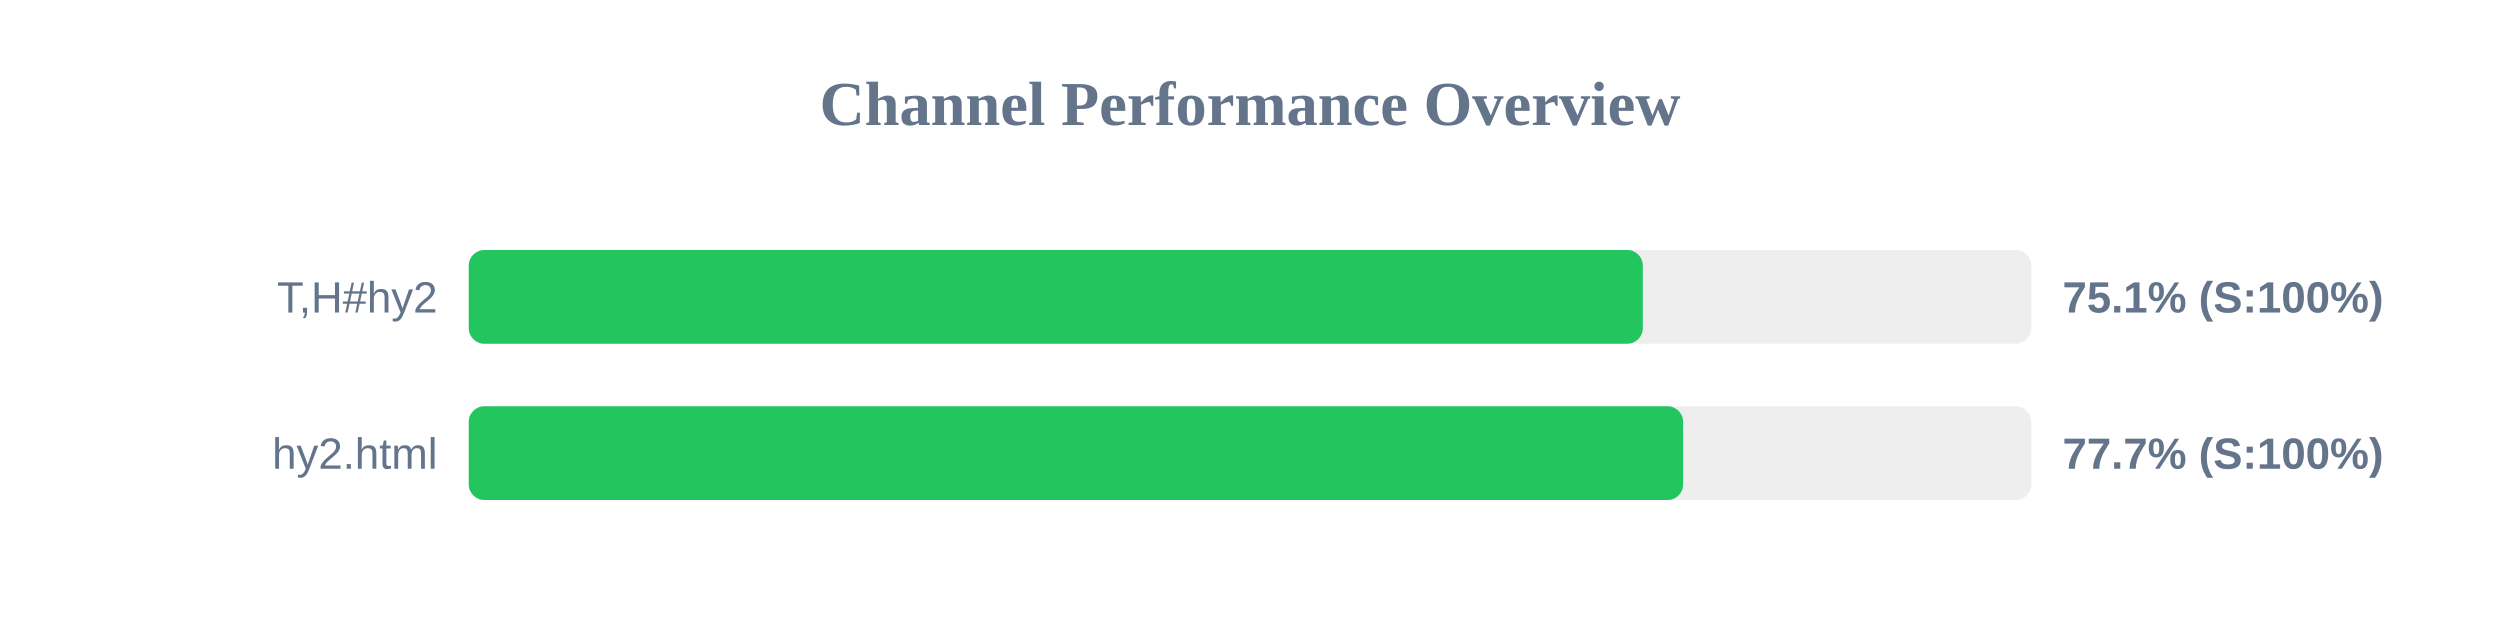
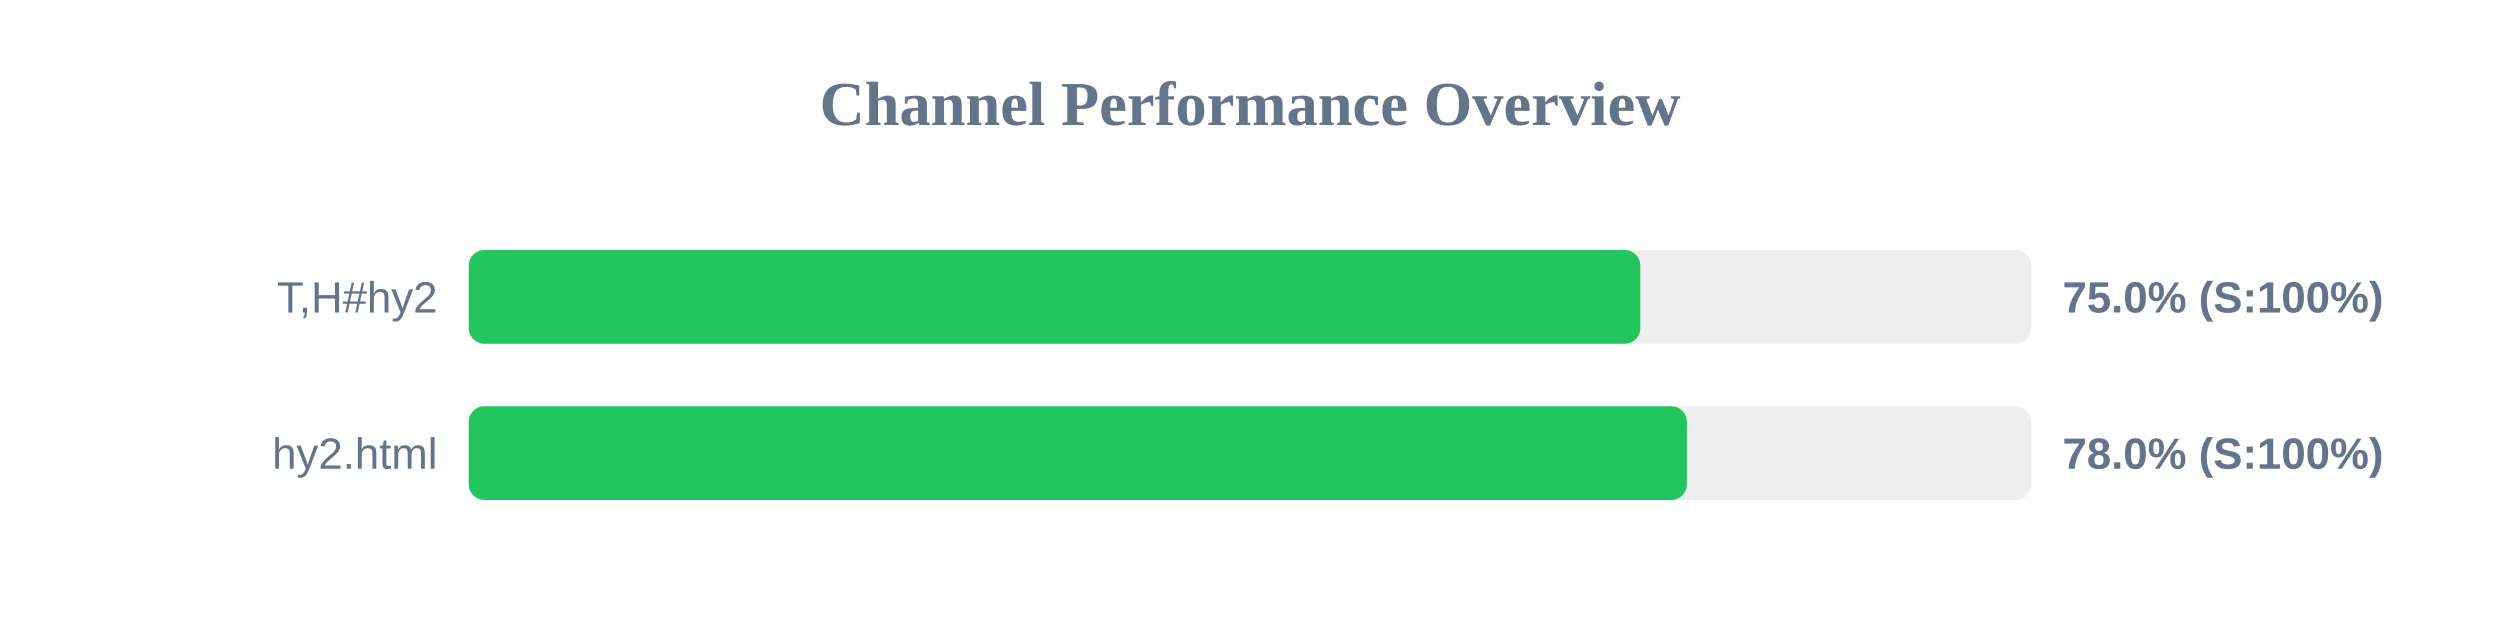
<svg xmlns="http://www.w3.org/2000/svg" width="800" height="200" version="1.1">
  <style>
        .row { font: 14px Arial; fill: #64748b; }
        .score { font: bold 14px Arial; fill: #64748b; }
    </style>
  <text x="400" y="40" text-anchor="middle" font-size="20px" font-weight="bold" fill="#64748b">Channel Performance Overview</text>
  <rect x="150" y="80" width="500" height="30" fill="#eee" rx="5" />
-   <rect x="150" y="80" width="375.7" height="30" fill="#22c55e" rx="5" />
+   <rect x="150" y="80" width="374.9" height="30" fill="#22c55e" rx="5" />
  <text x="140" y="100" text-anchor="end" class="row">T,H#hy2</text>
-   <text x="660" y="100" text-anchor="start" class="score">75.1% (S:100%)</text>
+   <text x="660" y="100" text-anchor="start" class="score">75.0% (S:100%)</text>
  <rect x="150" y="130" width="500" height="30" fill="#eee" rx="5" />
-   <rect x="150" y="130" width="388.6" height="30" fill="#22c55e" rx="5" />
+   <rect x="150" y="130" width="389.8" height="30" fill="#22c55e" rx="5" />
  <text x="140" y="150" text-anchor="end" class="row">hy2.html</text>
-   <text x="660" y="150" text-anchor="start" class="score">77.7% (S:100%)</text>
+   <text x="660" y="150" text-anchor="start" class="score">78.0% (S:100%)</text>
</svg>
